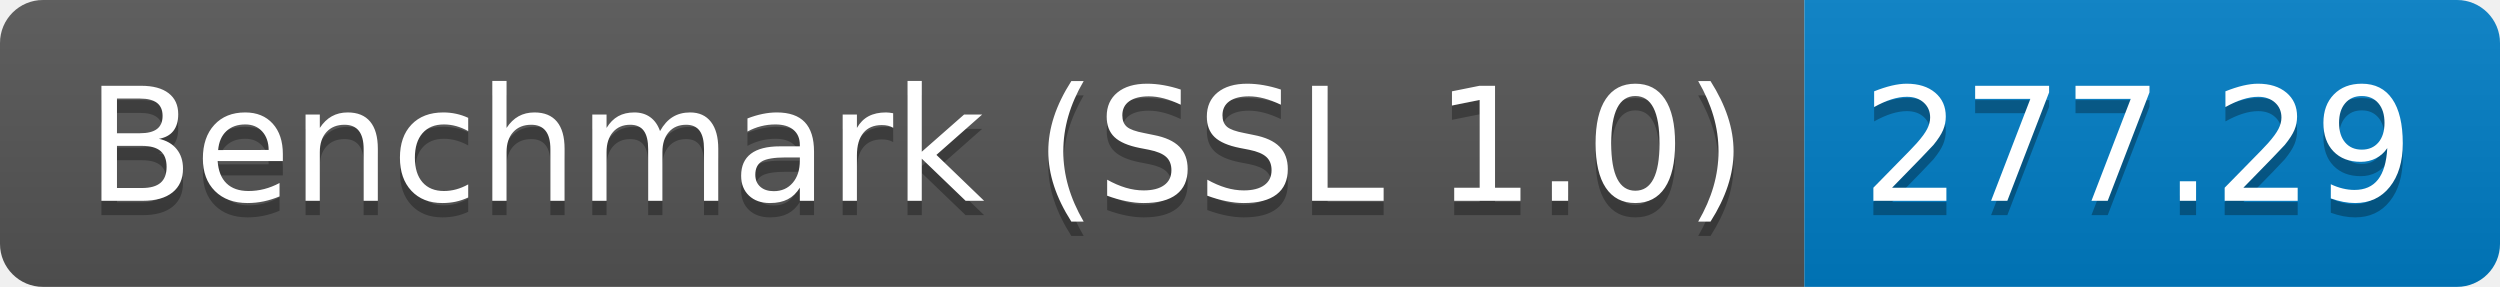
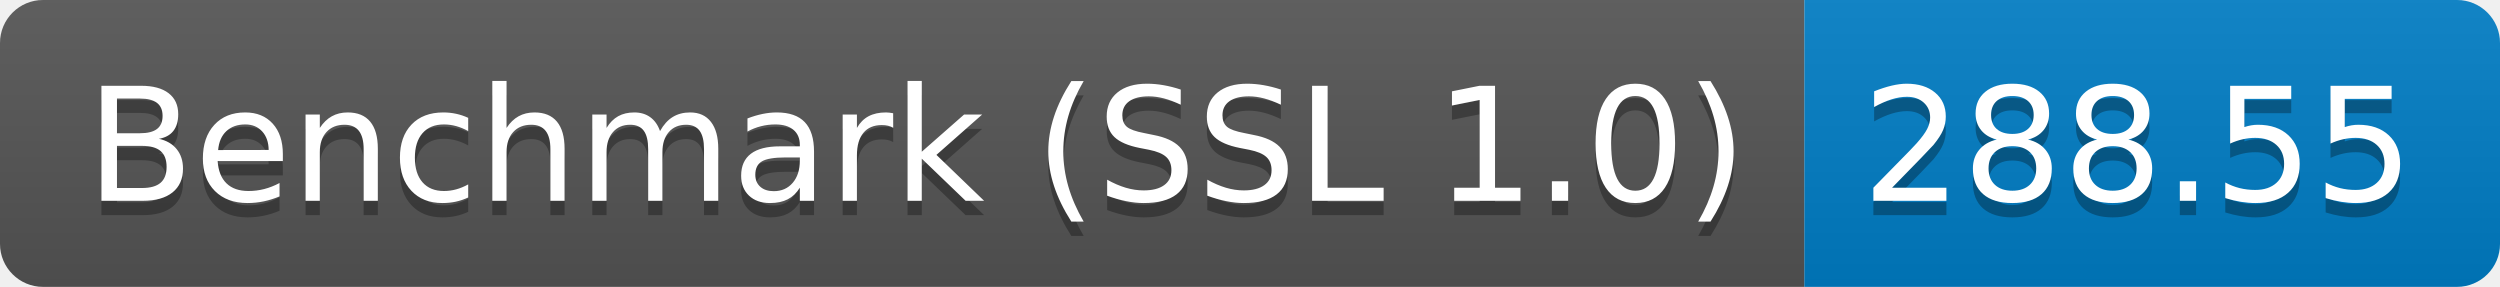
<svg xmlns="http://www.w3.org/2000/svg" height="20" width="174.3">
  <linearGradient id="smooth" x2="0" y2="100%">
    <stop offset="0" stop-color="#bbb" stop-opacity=".1" />
    <stop offset="1" stop-opacity=".1" />
  </linearGradient>
  <clipPath id="round">
    <rect fill="#fff" height="20" rx="3" width="174.3" />
  </clipPath>
  <g clip-path="url(#round)">
    <rect fill="#555" height="20" width="125.8" />
    <rect fill="#007ec6" height="20" width="48.5" x="125.8" />
    <rect fill="url(#smooth)" height="20" width="174.3" />
  </g>
  <g fill="#fff" font-family="DejaVu Sans,Verdana,Geneva,sans-serif" font-size="110" text-anchor="middle">
    <text fill="#010101" fill-opacity=".3" lengthAdjust="spacing" textLength="1158.0" transform="scale(0.1)" x="639.0" y="150">Benchmark (SSL 1.0)</text>
    <text lengthAdjust="spacing" textLength="1158.0" transform="scale(0.1)" x="639.0" y="140">Benchmark (SSL 1.0)</text>
-     <text fill="#010101" fill-opacity=".3" lengthAdjust="spacing" textLength="385.0" transform="scale(0.1)" x="1490.5" y="150">277.29</text>
-     <text lengthAdjust="spacing" textLength="385.0" transform="scale(0.1)" x="1490.5" y="140">277.29</text>
+     <text fill="#010101" fill-opacity=".3" lengthAdjust="spacing" textLength="385.0" transform="scale(0.1)" x="1490.5" y="150">288.55</text>
+     <text lengthAdjust="spacing" textLength="385.0" transform="scale(0.1)" x="1490.5" y="140">288.55</text>
  </g>
</svg>
